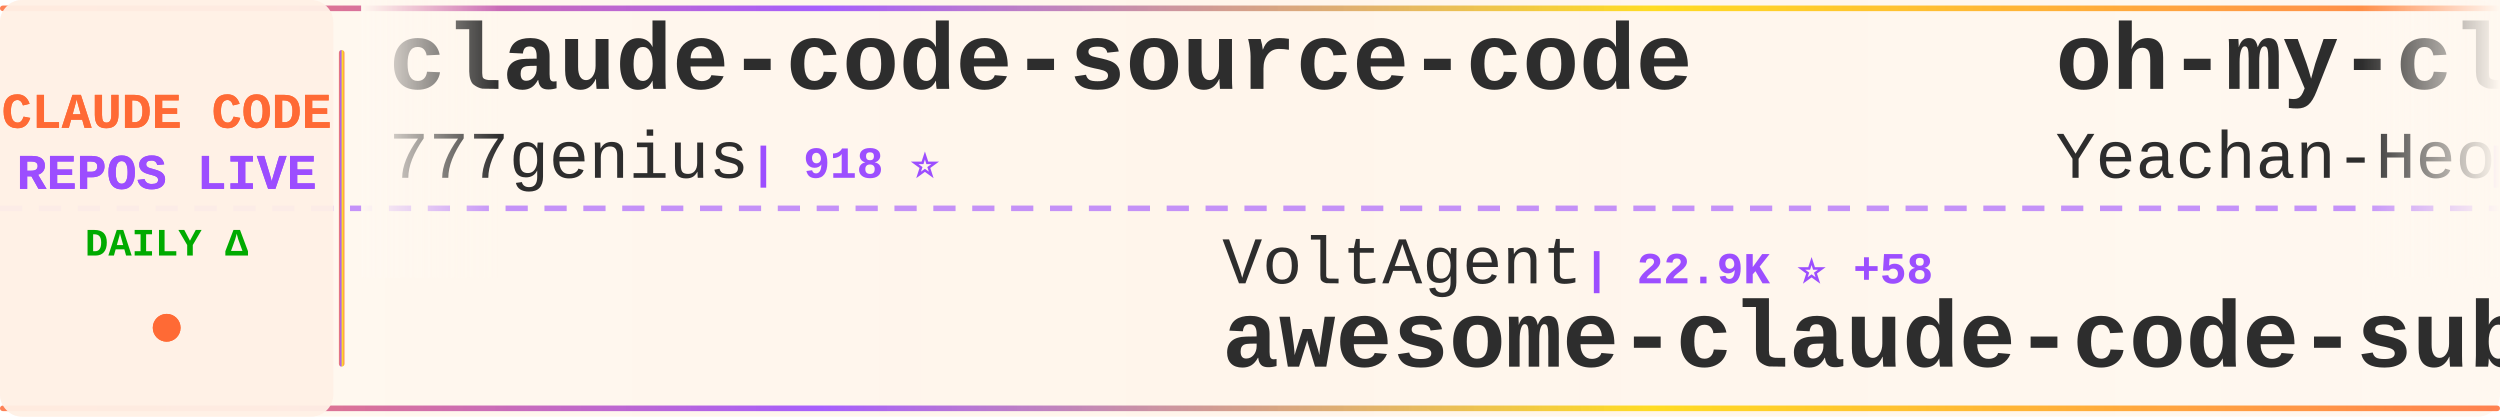
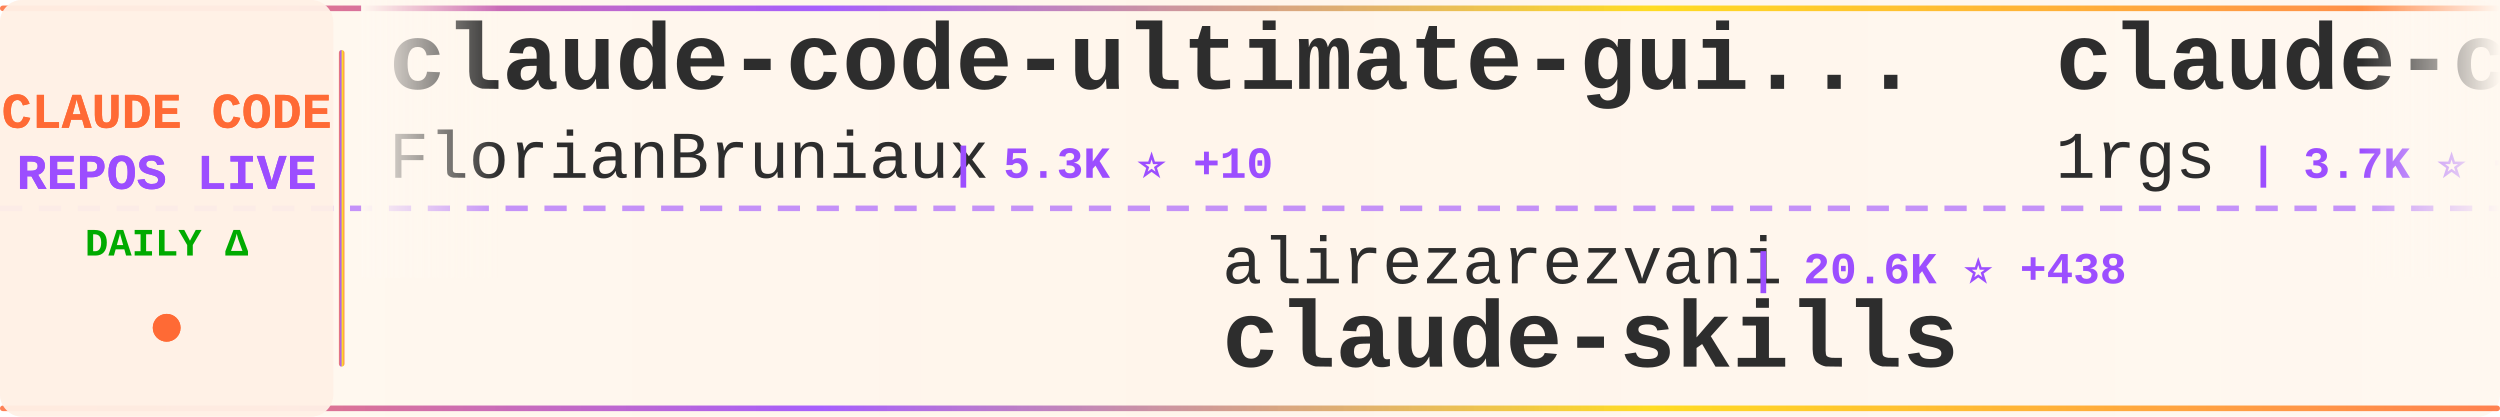
<svg xmlns="http://www.w3.org/2000/svg" width="900" height="150">
  <defs>
    <linearGradient id="tickerBg" x1="0%" y1="0%" x2="100%" y2="0%">
      <stop offset="0%" style="stop-color:#fff8f0;stop-opacity:0.98" />
      <stop offset="50%" style="stop-color:#fff5eb;stop-opacity:1" />
      <stop offset="100%" style="stop-color:#fff8f0;stop-opacity:0.98" />
    </linearGradient>
    <linearGradient id="borderGrad" x1="0%" y1="0%" x2="100%" y2="0%">
      <stop offset="0%" style="stop-color:#FF6B35;stop-opacity:0.85">
        <animate attributeName="stop-opacity" values="0.85;1;0.85" dur="2s" repeatCount="indefinite" />
      </stop>
      <stop offset="33%" style="stop-color:#9C4EFF;stop-opacity:0.9">
        <animate attributeName="stop-opacity" values="0.9;1;0.9" dur="2.2s" repeatCount="indefinite" />
      </stop>
      <stop offset="66%" style="stop-color:#FFD700;stop-opacity:0.85">
        <animate attributeName="stop-opacity" values="0.85;1;0.85" dur="1.8s" repeatCount="indefinite" />
      </stop>
      <stop offset="100%" style="stop-color:#FF6B35;stop-opacity:0.85">
        <animate attributeName="stop-opacity" values="0.85;1;0.85" dur="2s" repeatCount="indefinite" />
      </stop>
    </linearGradient>
    <filter id="textGlow">
      <feGaussianBlur stdDeviation="0.15" result="coloredBlur" />
      <feMerge>
        <feMergeNode in="coloredBlur" />
        <feMergeNode in="SourceGraphic" />
      </feMerge>
    </filter>
    <filter id="metricGlow">
      <feGaussianBlur stdDeviation="0.2" result="coloredBlur" />
      <feMerge>
        <feMergeNode in="coloredBlur" />
        <feMergeNode in="SourceGraphic" />
      </feMerge>
    </filter>
    <linearGradient id="leftFade" x1="0%" y1="0%" x2="100%" y2="0%">
      <stop offset="0%" style="stop-color:#fff8f0;stop-opacity:1" />
      <stop offset="100%" style="stop-color:#fff8f0;stop-opacity:0" />
    </linearGradient>
    <linearGradient id="rightFade" x1="0%" y1="0%" x2="100%" y2="0%">
      <stop offset="0%" style="stop-color:#fff8f0;stop-opacity:0" />
      <stop offset="100%" style="stop-color:#fff8f0;stop-opacity:1" />
    </linearGradient>
  </defs>
  <rect width="900" height="150" fill="url(#tickerBg)" rx="8" />
  <rect x="0" y="2" width="900" height="2" fill="url(#borderGrad)" rx="1" />
  <rect x="0" y="146" width="900" height="2" fill="url(#borderGrad)" rx="1" />
  <line x1="0" y1="75" x2="900" y2="75" stroke="#9C4EFF" stroke-width="2" stroke-dasharray="8 6" opacity="0.6" />
  <rect x="0" y="0" width="120" height="150" fill="#fff0e6" opacity="0.95" rx="8" />
  <text x="60" y="46" font-family="'Courier New', monospace" font-size="18" font-weight="bold" fill="#FF6B35" text-anchor="middle" filter="url(#textGlow)">
    CLAUDE CODE
  </text>
  <text x="60" y="68" font-family="'Courier New', monospace" font-size="18" font-weight="bold" fill="#9C4EFF" text-anchor="middle" filter="url(#textGlow)">
    REPOS LIVE
  </text>
  <text x="60" y="92" font-family="'Courier New', monospace" font-size="14" font-weight="bold" fill="#00aa00" text-anchor="middle">
    DAILY Δ
  </text>
  <circle cx="60" cy="118" r="5" fill="#FF6B35" filter="url(#metricGlow)">
    <animate attributeName="r" values="4;6;4" dur="1.5s" repeatCount="indefinite" />
    <animate attributeName="opacity" values="0.6;1;0.6" dur="1.5s" repeatCount="indefinite" />
  </circle>
  <rect x="122" y="18" width="2" height="114" fill="url(#borderGrad)" rx="1" />
  <clipPath id="tickerClip">
    <rect x="130" y="0" width="770" height="150" />
  </clipPath>
  <g clip-path="url(#tickerClip)">
    <g id="tickerItems">
      <animateTransform attributeName="transform" attributeType="XML" type="translate" from="0 0" to="-3000 0" dur="54s" repeatCount="indefinite" />
      <g transform="translate(0, 0)">
-         <text x="140" y="32" font-family="'Courier New', monospace" font-size="34" font-weight="bold" fill="#2d2d2d">claude-code-source-code</text>
-         <text x="140" y="64" font-family="'Courier New', monospace" font-size="24" font-weight="normal" fill="#2d2d2d" opacity="1.0">777genius</text>
-         <text x="270" y="64" font-family="'Courier New', monospace" font-size="16" font-weight="bold" fill="#9C4EFF"> | 918 ⭐</text>
+         <text x="140" y="32" font-family="'Courier New', monospace" font-size="34" font-weight="bold" fill="#2d2d2d">claude-code-ultimate-gui...</text>
+         <text x="140" y="64" font-family="'Courier New', monospace" font-size="24" font-weight="normal" fill="#2d2d2d" opacity="1.0">FlorianBruniaux</text>
+         <text x="342" y="64" font-family="'Courier New', monospace" font-size="16" font-weight="bold" fill="#9C4EFF"> | 5.3K ⭐ +10</text>
      </g>
      <g transform="translate(300, 0)">
-         <text x="140" y="102" font-family="'Courier New', monospace" font-size="24" font-weight="normal" fill="#2d2d2d" opacity="1.0">VoltAgent</text>
-         <text x="270" y="102" font-family="'Courier New', monospace" font-size="16" font-weight="bold" fill="#9C4EFF"> | 22.9K ⭐ +58</text>
-         <text x="140" y="132" font-family="'Courier New', monospace" font-size="34" font-weight="bold" fill="#2d2d2d">awesome-claude-code-suba...</text>
+         <text x="140" y="102" font-family="'Courier New', monospace" font-size="24" font-weight="normal" fill="#2d2d2d" opacity="1.0">alirezarezvani</text>
+         <text x="330" y="102" font-family="'Courier New', monospace" font-size="16" font-weight="bold" fill="#9C4EFF"> | 20.6K ⭐ +438</text>
+         <text x="140" y="132" font-family="'Courier New', monospace" font-size="34" font-weight="bold" fill="#2d2d2d">claude-skills</text>
      </g>
      <g transform="translate(600, 0)">
-         <text x="140" y="32" font-family="'Courier New', monospace" font-size="34" font-weight="bold" fill="#2d2d2d">oh-my-claudecode</text>
-         <text x="140" y="64" font-family="'Courier New', monospace" font-size="24" font-weight="normal" fill="#2d2d2d" opacity="1.0">Yeachan-Heo</text>
-         <text x="294" y="64" font-family="'Courier New', monospace" font-size="16" font-weight="bold" fill="#9C4EFF"> | 37.4K ⭐ +34</text>
+         <text x="140" y="32" font-family="'Courier New', monospace" font-size="34" font-weight="bold" fill="#2d2d2d">claude-code-proxy</text>
+         <text x="140" y="64" font-family="'Courier New', monospace" font-size="24" font-weight="normal" fill="#2d2d2d" opacity="1.0">1rgs</text>
+         <text x="210" y="64" font-family="'Courier New', monospace" font-size="16" font-weight="bold" fill="#9C4EFF"> | 3.7K ⭐ +2</text>
      </g>
      <g transform="translate(900, 0)">
-         <text x="140" y="102" font-family="'Courier New', monospace" font-size="24" font-weight="normal" fill="#2d2d2d" opacity="1.0">anthropics</text>
-         <text x="282" y="102" font-family="'Courier New', monospace" font-size="16" font-weight="bold" fill="#9C4EFF"> | 5.5K ⭐ +11</text>
-         <text x="140" y="132" font-family="'Courier New', monospace" font-size="34" font-weight="bold" fill="#2d2d2d">claude-code-security-rev...</text>
+         <text x="140" y="102" font-family="'Courier New', monospace" font-size="24" font-weight="normal" fill="#2d2d2d" opacity="1.0">fazxes</text>
+         <text x="234" y="102" font-family="'Courier New', monospace" font-size="16" font-weight="bold" fill="#9C4EFF"> | 225 ⭐</text>
+         <text x="140" y="132" font-family="'Courier New', monospace" font-size="34" font-weight="bold" fill="#2d2d2d">Claude-code</text>
      </g>
      <g transform="translate(1200, 0)">
-         <text x="140" y="32" font-family="'Courier New', monospace" font-size="34" font-weight="bold" fill="#2d2d2d">my-claude-code-setup</text>
-         <text x="140" y="64" font-family="'Courier New', monospace" font-size="24" font-weight="normal" fill="#2d2d2d" opacity="1.0">centminmod</text>
-         <text x="282" y="64" font-family="'Courier New', monospace" font-size="16" font-weight="bold" fill="#9C4EFF"> | 2.5K ⭐ +8</text>
+         <text x="140" y="32" font-family="'Courier New', monospace" font-size="34" font-weight="bold" fill="#2d2d2d">claude-code-rev</text>
+         <text x="140" y="64" font-family="'Courier New', monospace" font-size="24" font-weight="normal" fill="#2d2d2d" opacity="1.0">oboard</text>
+         <text x="234" y="64" font-family="'Courier New', monospace" font-size="16" font-weight="bold" fill="#9C4EFF"> | 3.2K ⭐ +1</text>
      </g>
      <g transform="translate(1500, 0)">
-         <text x="140" y="102" font-family="'Courier New', monospace" font-size="24" font-weight="normal" fill="#2d2d2d" opacity="1.0">VILA-Lab</text>
-         <text x="258" y="102" font-family="'Courier New', monospace" font-size="16" font-weight="bold" fill="#9C4EFF"> | 1.8K ⭐ +2</text>
-         <text x="140" y="132" font-family="'Courier New', monospace" font-size="34" font-weight="bold" fill="#2d2d2d">Dive-into-Claude-Code</text>
+         <text x="140" y="102" font-family="'Courier New', monospace" font-size="24" font-weight="normal" fill="#2d2d2d" opacity="1.0">Donchitos</text>
+         <text x="270" y="102" font-family="'Courier New', monospace" font-size="16" font-weight="bold" fill="#9C4EFF"> | 22.6K ⭐ +28</text>
+         <text x="140" y="132" font-family="'Courier New', monospace" font-size="34" font-weight="bold" fill="#2d2d2d">Claude-Code-Game-Studios</text>
      </g>
      <g transform="translate(1800, 0)">
-         <text x="140" y="32" font-family="'Courier New', monospace" font-size="34" font-weight="bold" fill="#2d2d2d">Claude-Code</text>
-         <text x="140" y="64" font-family="'Courier New', monospace" font-size="24" font-weight="normal" fill="#2d2d2d" opacity="1.0">KPR111</text>
-         <text x="234" y="64" font-family="'Courier New', monospace" font-size="16" font-weight="bold" fill="#9C4EFF"> | 18 ⭐</text>
+         <text x="140" y="32" font-family="'Courier New', monospace" font-size="34" font-weight="bold" fill="#2d2d2d">claude-coder</text>
+         <text x="140" y="64" font-family="'Courier New', monospace" font-size="24" font-weight="normal" fill="#2d2d2d" opacity="1.0">kodu-ai</text>
+         <text x="246" y="64" font-family="'Courier New', monospace" font-size="16" font-weight="bold" fill="#9C4EFF"> | 5.3K ⭐</text>
      </g>
      <g transform="translate(2100, 0)">
-         <text x="140" y="102" font-family="'Courier New', monospace" font-size="24" font-weight="normal" fill="#2d2d2d" opacity="1.0">huangserva</text>
-         <text x="282" y="102" font-family="'Courier New', monospace" font-size="16" font-weight="bold" fill="#9C4EFF"> | 619 ⭐ +1</text>
-         <text x="140" y="132" font-family="'Courier New', monospace" font-size="34" font-weight="bold" fill="#2d2d2d">claude-code-cli</text>
+         <text x="140" y="102" font-family="'Courier New', monospace" font-size="24" font-weight="normal" fill="#2d2d2d" opacity="1.0">krusemediallc</text>
+         <text x="318" y="102" font-family="'Courier New', monospace" font-size="16" font-weight="bold" fill="#9C4EFF"> | 969 ⭐ +8</text>
+         <text x="140" y="132" font-family="'Courier New', monospace" font-size="34" font-weight="bold" fill="#2d2d2d">arcads-claude-code</text>
      </g>
      <g transform="translate(2400, 0)">
-         <text x="140" y="32" font-family="'Courier New', monospace" font-size="34" font-weight="bold" fill="#2d2d2d">claude-code-spec-workflo...</text>
-         <text x="140" y="64" font-family="'Courier New', monospace" font-size="24" font-weight="normal" fill="#2d2d2d" opacity="1.0">Pimzino</text>
-         <text x="246" y="64" font-family="'Courier New', monospace" font-size="16" font-weight="bold" fill="#9C4EFF"> | 3.8K ⭐</text>
+         <text x="140" y="32" font-family="'Courier New', monospace" font-size="34" font-weight="bold" fill="#2d2d2d">sc-claude-code-files</text>
+         <text x="140" y="64" font-family="'Courier New', monospace" font-size="24" font-weight="normal" fill="#2d2d2d" opacity="1.0">https-deeplearning-ai</text>
+         <text x="414" y="64" font-family="'Courier New', monospace" font-size="16" font-weight="bold" fill="#9C4EFF"> | 533 ⭐</text>
      </g>
      <g transform="translate(2700, 0)">
-         <text x="140" y="102" font-family="'Courier New', monospace" font-size="24" font-weight="normal" fill="#2d2d2d" opacity="1.0">1rgs</text>
-         <text x="210" y="102" font-family="'Courier New', monospace" font-size="16" font-weight="bold" fill="#9C4EFF"> | 3.7K ⭐ +3</text>
-         <text x="140" y="132" font-family="'Courier New', monospace" font-size="34" font-weight="bold" fill="#2d2d2d">claude-code-proxy</text>
+         <text x="140" y="102" font-family="'Courier New', monospace" font-size="24" font-weight="normal" fill="#2d2d2d" opacity="1.0">sugyan</text>
+         <text x="234" y="102" font-family="'Courier New', monospace" font-size="16" font-weight="bold" fill="#9C4EFF"> | 1.1K ⭐</text>
+         <text x="140" y="132" font-family="'Courier New', monospace" font-size="34" font-weight="bold" fill="#2d2d2d">claude-code-webui</text>
      </g>
      <g transform="translate(3000, 0)">
-         <text x="140" y="32" font-family="'Courier New', monospace" font-size="34" font-weight="bold" fill="#2d2d2d">claude-code-source-code</text>
-         <text x="140" y="64" font-family="'Courier New', monospace" font-size="24" font-weight="normal" fill="#2d2d2d" opacity="1.0">777genius</text>
-         <text x="270" y="64" font-family="'Courier New', monospace" font-size="16" font-weight="bold" fill="#9C4EFF"> | 918 ⭐</text>
+         <text x="140" y="32" font-family="'Courier New', monospace" font-size="34" font-weight="bold" fill="#2d2d2d">claude-code-ultimate-gui...</text>
+         <text x="140" y="64" font-family="'Courier New', monospace" font-size="24" font-weight="normal" fill="#2d2d2d" opacity="1.0">FlorianBruniaux</text>
+         <text x="342" y="64" font-family="'Courier New', monospace" font-size="16" font-weight="bold" fill="#9C4EFF"> | 5.3K ⭐ +10</text>
      </g>
      <g transform="translate(3300, 0)">
-         <text x="140" y="102" font-family="'Courier New', monospace" font-size="24" font-weight="normal" fill="#2d2d2d" opacity="1.0">VoltAgent</text>
-         <text x="270" y="102" font-family="'Courier New', monospace" font-size="16" font-weight="bold" fill="#9C4EFF"> | 22.9K ⭐ +58</text>
-         <text x="140" y="132" font-family="'Courier New', monospace" font-size="34" font-weight="bold" fill="#2d2d2d">awesome-claude-code-suba...</text>
+         <text x="140" y="102" font-family="'Courier New', monospace" font-size="24" font-weight="normal" fill="#2d2d2d" opacity="1.0">alirezarezvani</text>
+         <text x="330" y="102" font-family="'Courier New', monospace" font-size="16" font-weight="bold" fill="#9C4EFF"> | 20.6K ⭐ +438</text>
+         <text x="140" y="132" font-family="'Courier New', monospace" font-size="34" font-weight="bold" fill="#2d2d2d">claude-skills</text>
      </g>
      <g transform="translate(3600, 0)">
-         <text x="140" y="32" font-family="'Courier New', monospace" font-size="34" font-weight="bold" fill="#2d2d2d">oh-my-claudecode</text>
-         <text x="140" y="64" font-family="'Courier New', monospace" font-size="24" font-weight="normal" fill="#2d2d2d" opacity="1.0">Yeachan-Heo</text>
-         <text x="294" y="64" font-family="'Courier New', monospace" font-size="16" font-weight="bold" fill="#9C4EFF"> | 37.4K ⭐ +34</text>
+         <text x="140" y="32" font-family="'Courier New', monospace" font-size="34" font-weight="bold" fill="#2d2d2d">claude-code-proxy</text>
+         <text x="140" y="64" font-family="'Courier New', monospace" font-size="24" font-weight="normal" fill="#2d2d2d" opacity="1.0">1rgs</text>
+         <text x="210" y="64" font-family="'Courier New', monospace" font-size="16" font-weight="bold" fill="#9C4EFF"> | 3.7K ⭐ +2</text>
      </g>
      <g transform="translate(3900, 0)">
-         <text x="140" y="102" font-family="'Courier New', monospace" font-size="24" font-weight="normal" fill="#2d2d2d" opacity="1.0">anthropics</text>
-         <text x="282" y="102" font-family="'Courier New', monospace" font-size="16" font-weight="bold" fill="#9C4EFF"> | 5.5K ⭐ +11</text>
-         <text x="140" y="132" font-family="'Courier New', monospace" font-size="34" font-weight="bold" fill="#2d2d2d">claude-code-security-rev...</text>
+         <text x="140" y="102" font-family="'Courier New', monospace" font-size="24" font-weight="normal" fill="#2d2d2d" opacity="1.0">fazxes</text>
+         <text x="234" y="102" font-family="'Courier New', monospace" font-size="16" font-weight="bold" fill="#9C4EFF"> | 225 ⭐</text>
+         <text x="140" y="132" font-family="'Courier New', monospace" font-size="34" font-weight="bold" fill="#2d2d2d">Claude-code</text>
      </g>
    </g>
  </g>
  <rect x="130" y="0" width="50" height="100" fill="url(#leftFade)" />
  <rect x="850" y="0" width="50" height="100" fill="url(#rightFade)" />
</svg>
